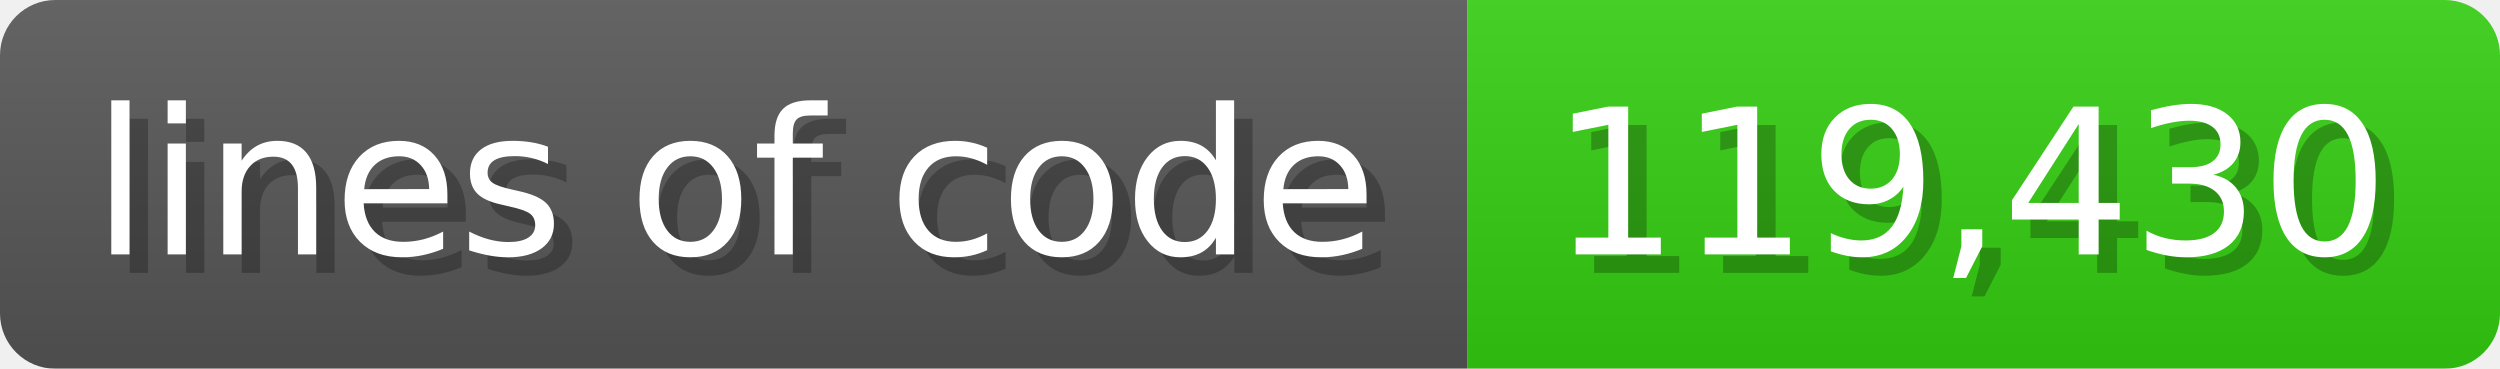
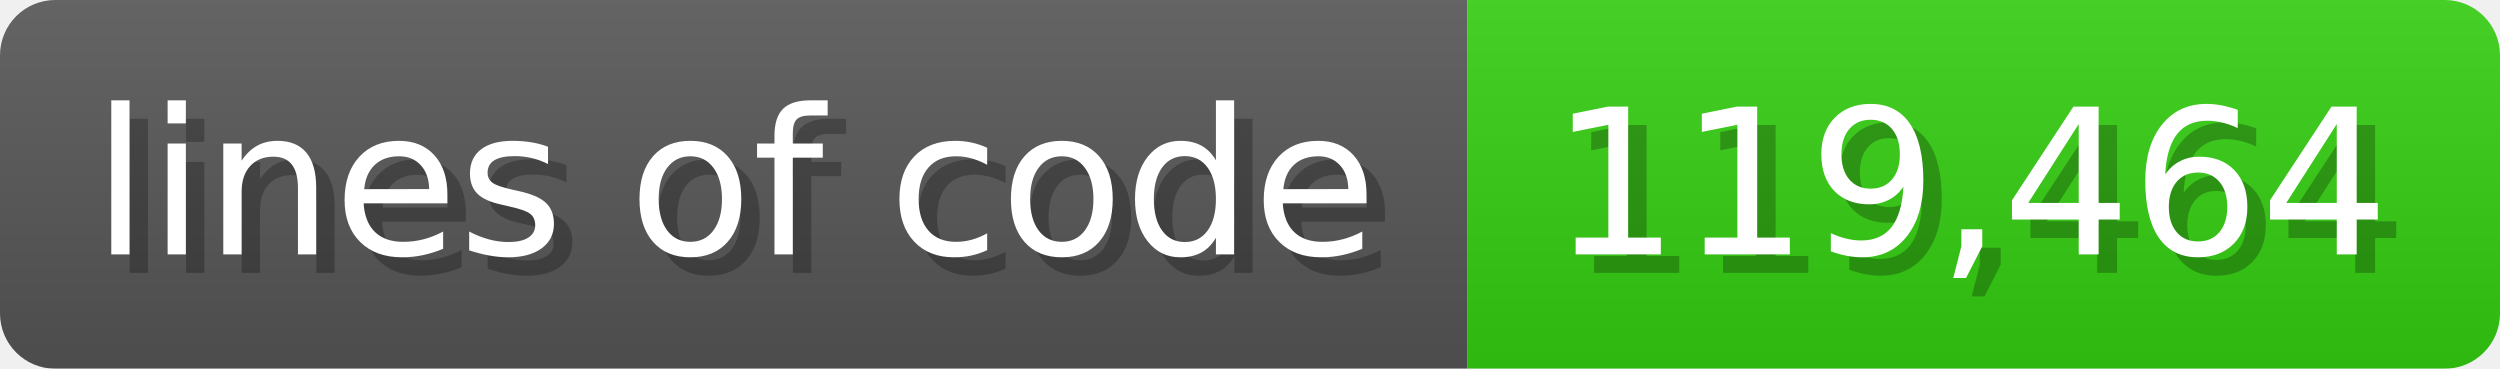
<svg xmlns="http://www.w3.org/2000/svg" width="135.6" height="20" viewBox="0 0 1356 200">
  <linearGradient id="a" x2="0" y2="100%">
    <stop offset="0" stop-opacity=".1" stop-color="#EEE" />
    <stop offset="1" stop-opacity=".1" />
  </linearGradient>
  <mask id="m">
    <rect width="1356" height="200" rx="30" fill="#FFF" />
  </mask>
  <g mask="url(#m)">
    <rect width="796" height="200" fill="#555" />
    <rect width="560" height="200" fill="#3C1" x="796" />
    <rect width="1356" height="200" fill="url(#a)" />
  </g>
  <g fill="#fff" text-anchor="start" font-family="Verdana,DejaVu Sans,sans-serif" font-size="110">
    <text x="60" y="148" textLength="696" fill="#000" opacity="0.25">lines of code</text>
    <text x="50" y="138" textLength="696">lines of code</text>
-     <text x="851" y="148" textLength="460" fill="#000" opacity="0.25">119,430</text>
-     <text x="841" y="138" textLength="460">119,430</text>
+     <text x="851" y="148" textLength="460" fill="#000" opacity="0.25">119,464</text>
+     <text x="841" y="138" textLength="460">119,464</text>
  </g>
</svg>
